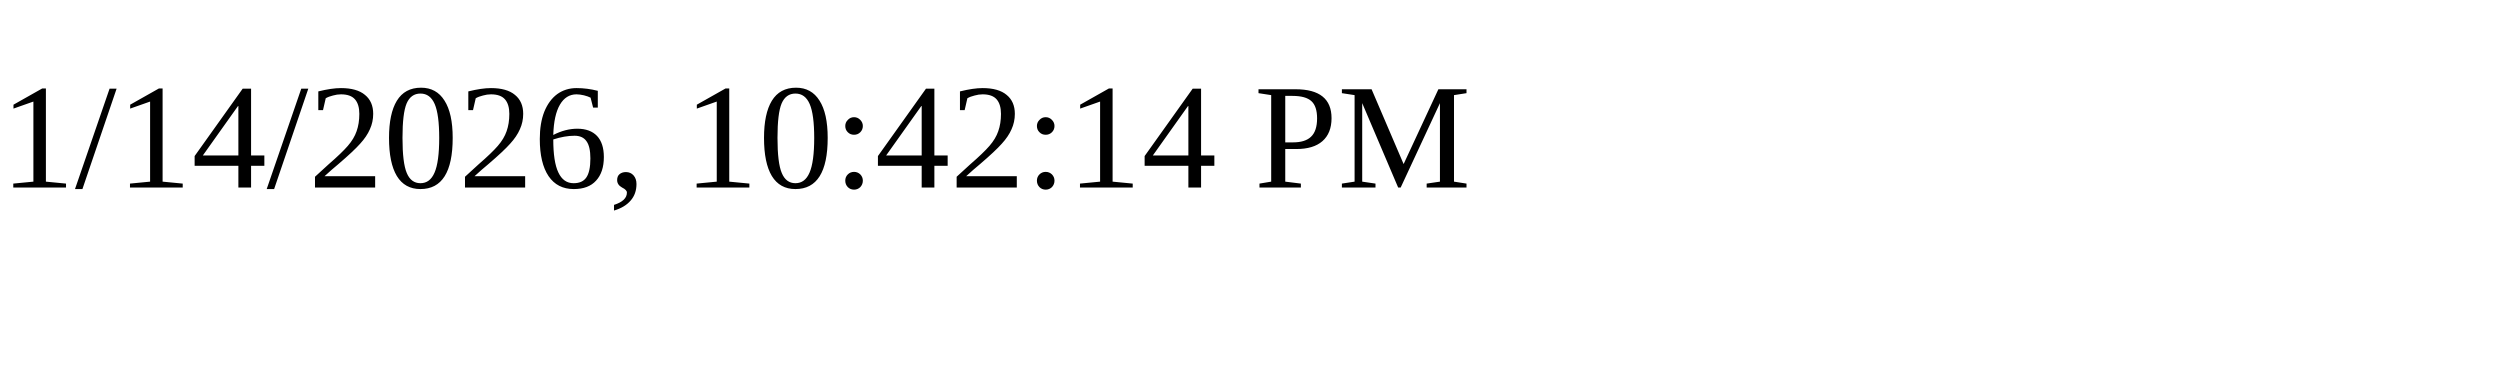
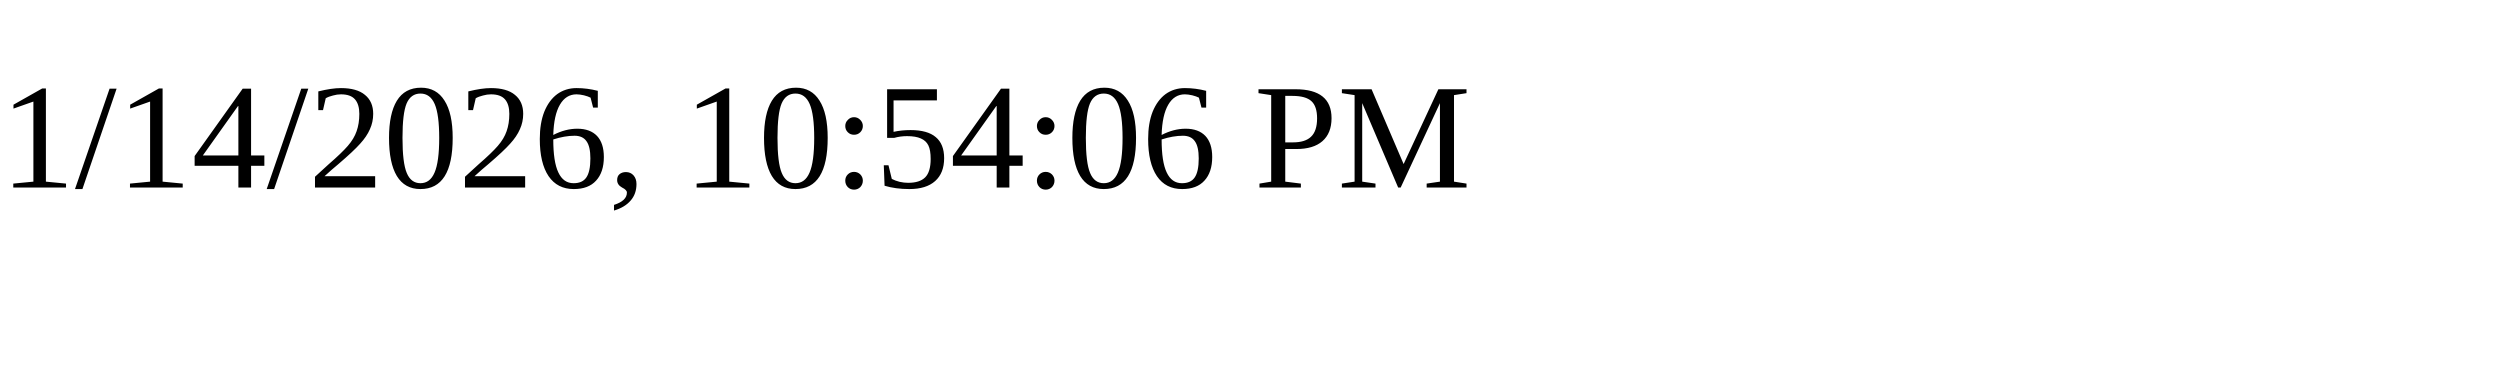
<svg xmlns="http://www.w3.org/2000/svg" height="30" width="200">
-   <text x="0" y="15">1/14/2026, 10:42:14 PM</text>
+   <text x="0" y="15">1/14/2026, 10:54:06 PM</text>
</svg>
